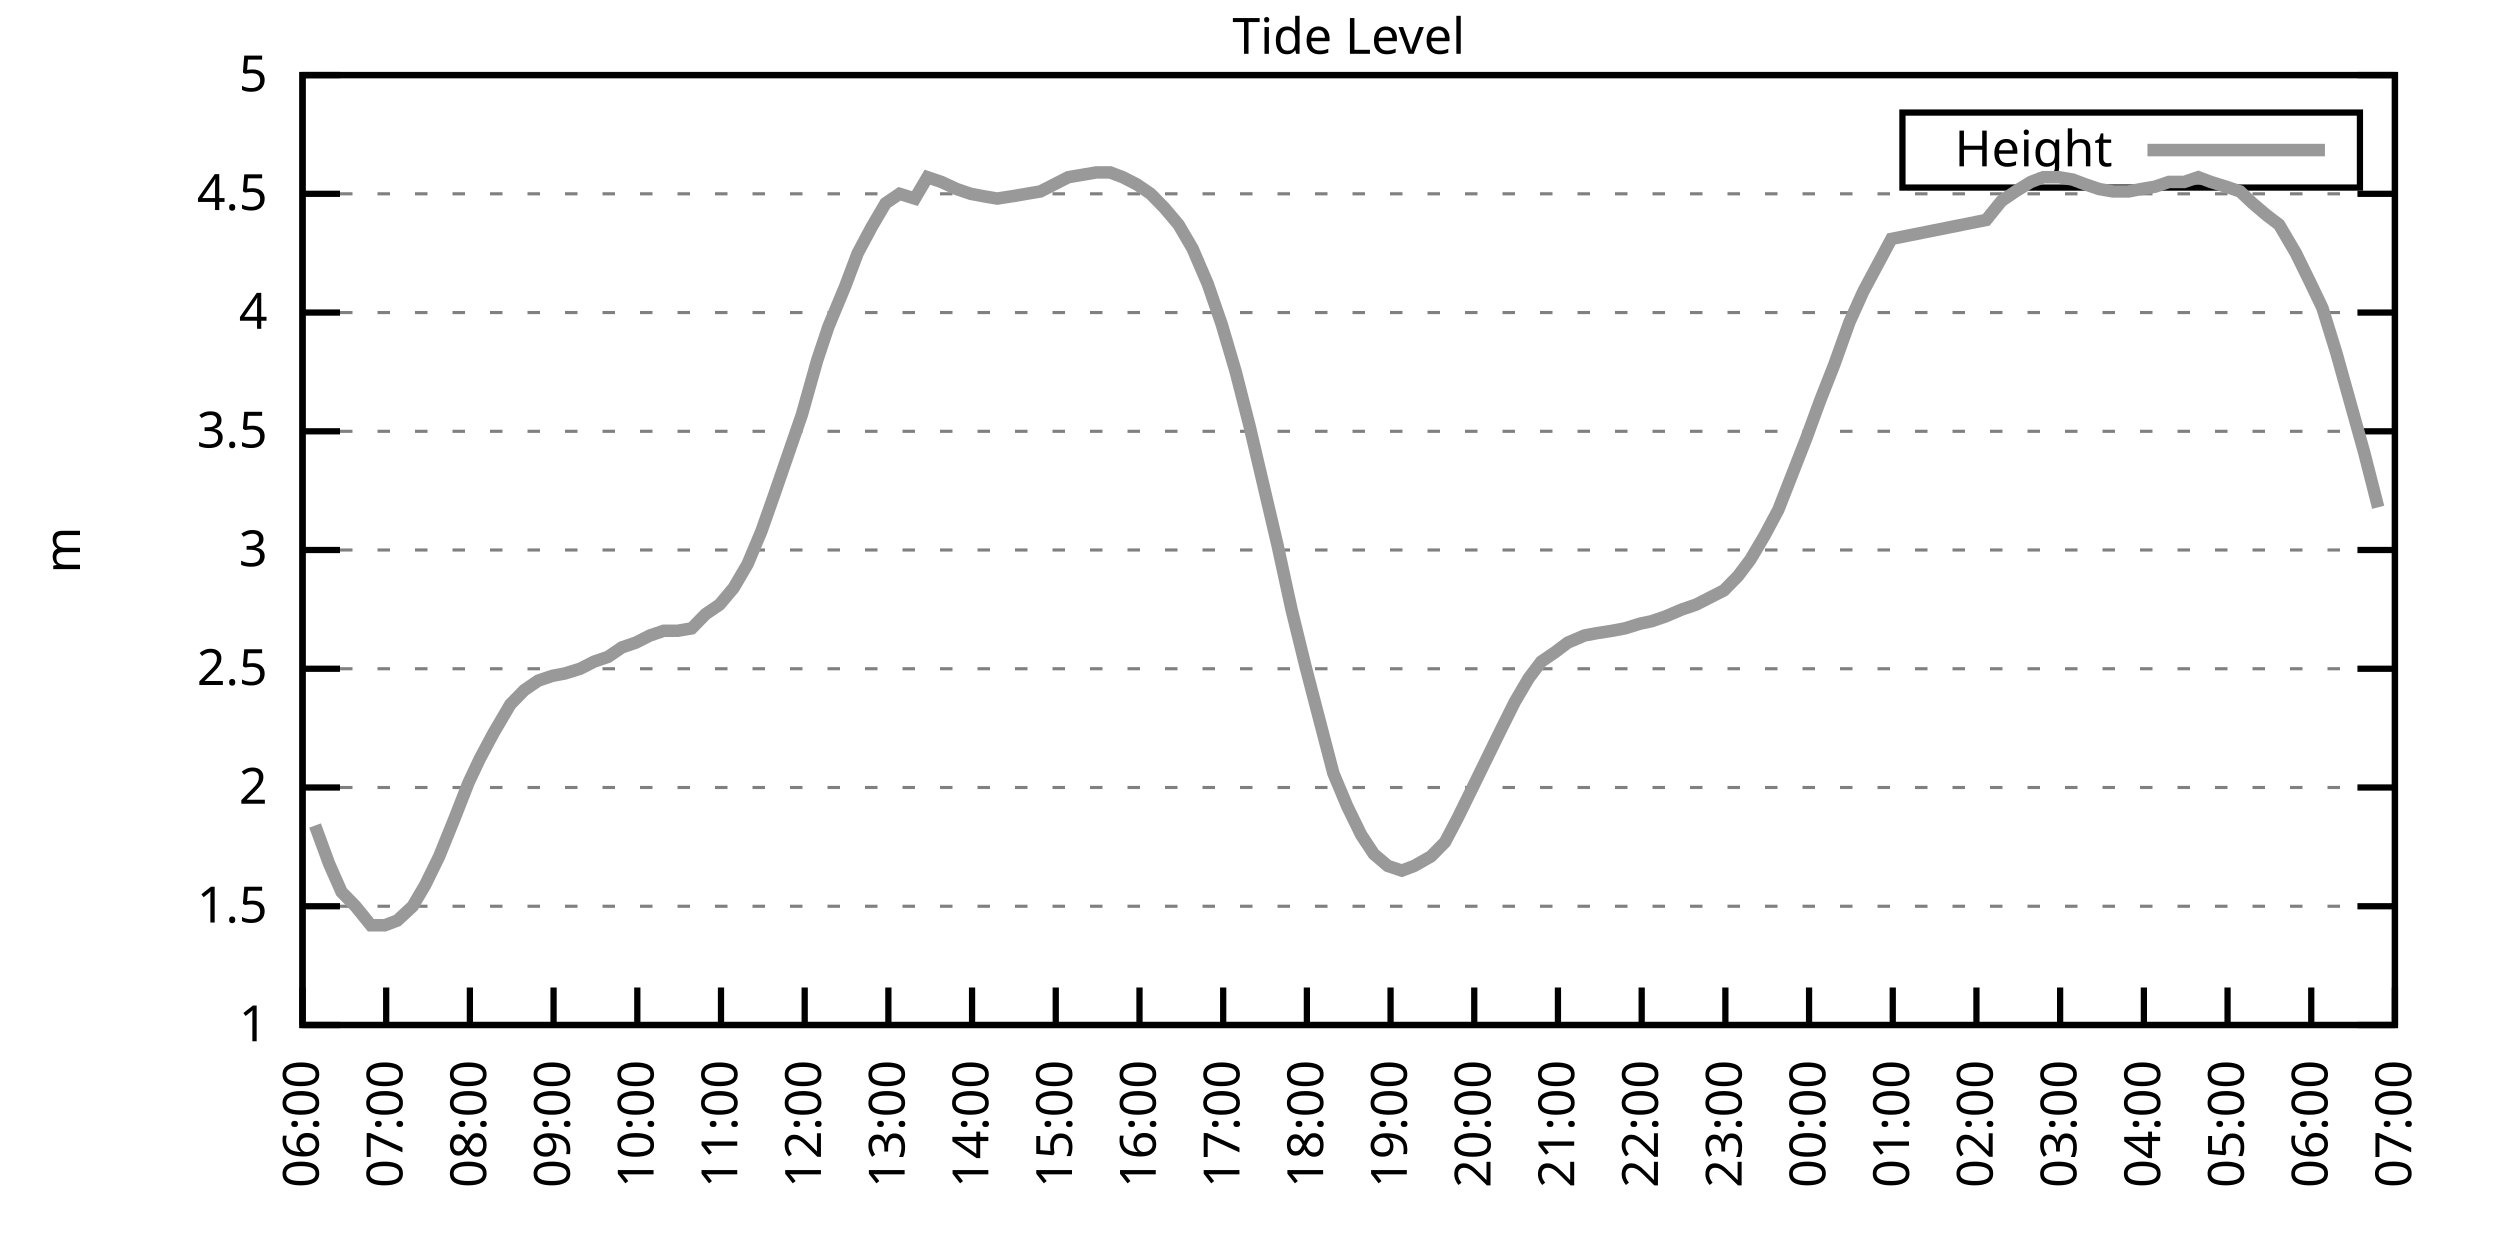
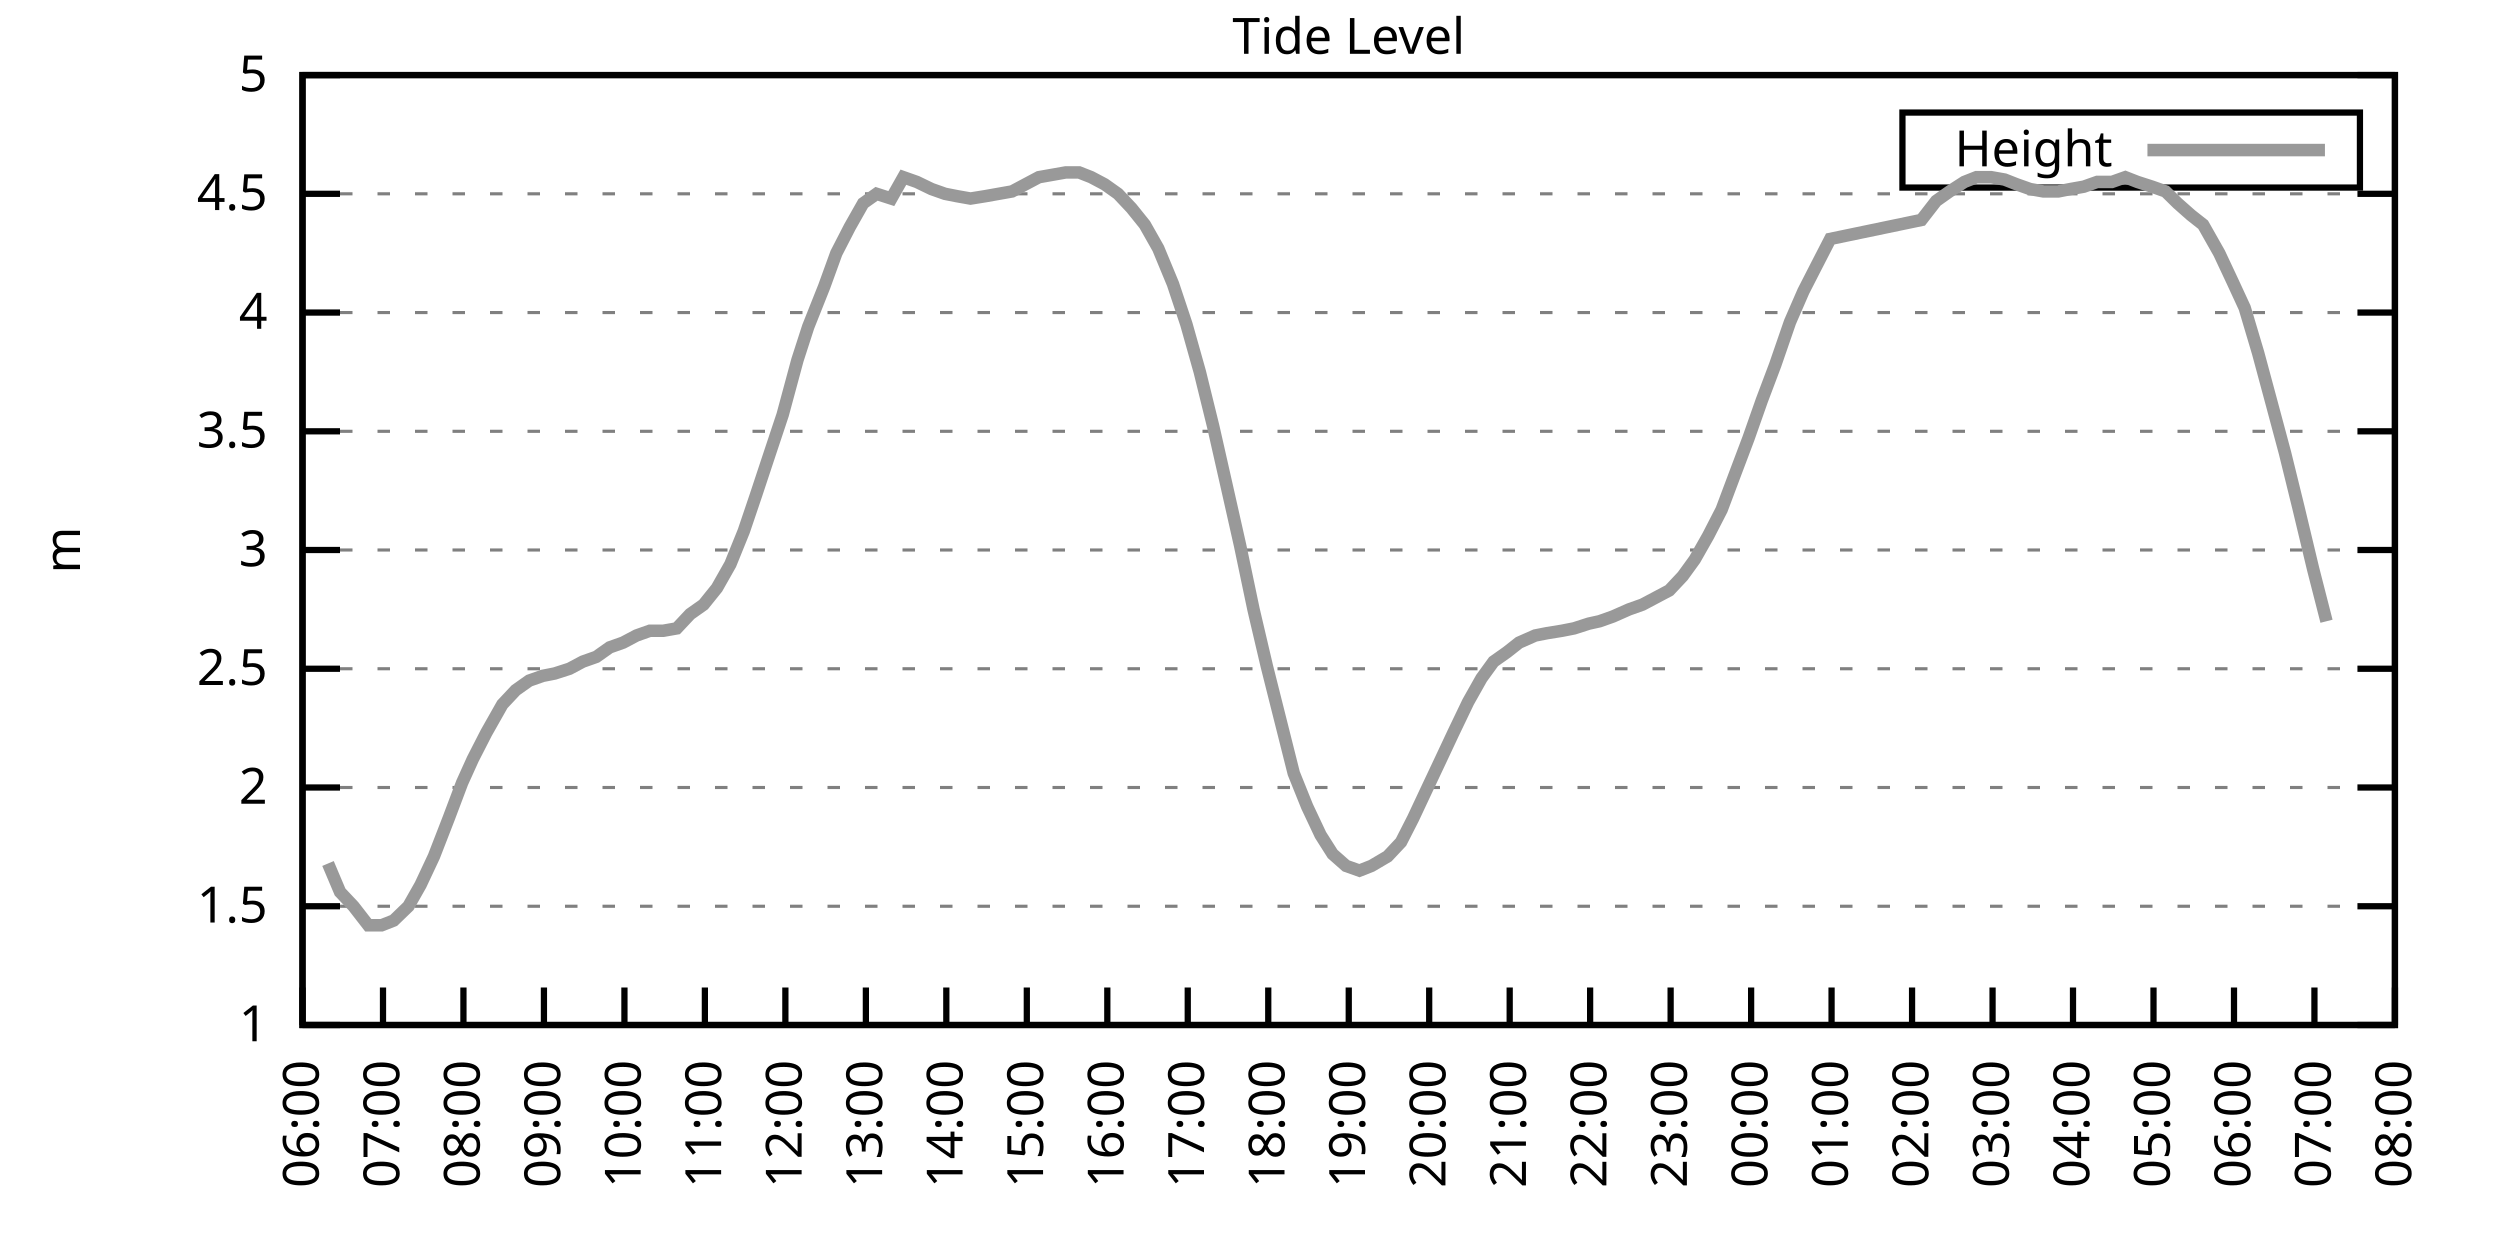
<svg xmlns="http://www.w3.org/2000/svg" xmlns:xlink="http://www.w3.org/1999/xlink" width="400" height="200" viewBox="0 0 400 200">
  <g id="gnuplot_canvas">
    <rect x="0" y="0" width="400" height="200" fill="none" />
    <defs>
      <circle id="gpDot" r="0.5" stroke-width="0.5" stroke="currentColor" />
      <path id="gpPt0" stroke-width="0.333" stroke="currentColor" d="M-1,0 h2 M0,-1 v2" />
      <path id="gpPt1" stroke-width="0.333" stroke="currentColor" d="M-1,-1 L1,1 M1,-1 L-1,1" />
      <path id="gpPt2" stroke-width="0.333" stroke="currentColor" d="M-1,0 L1,0 M0,-1 L0,1 M-1,-1 L1,1 M-1,1 L1,-1" />
      <rect id="gpPt3" stroke-width="0.333" stroke="currentColor" x="-1" y="-1" width="2" height="2" />
      <rect id="gpPt4" stroke-width="0.333" stroke="currentColor" fill="currentColor" x="-1" y="-1" width="2" height="2" />
      <circle id="gpPt5" stroke-width="0.333" stroke="currentColor" cx="0" cy="0" r="1" />
      <use xlink:href="#gpPt5" id="gpPt6" fill="currentColor" stroke="none" />
      <path id="gpPt7" stroke-width="0.333" stroke="currentColor" d="M0,-1.33 L-1.33,0.67 L1.33,0.67 z" />
      <use xlink:href="#gpPt7" id="gpPt8" fill="currentColor" stroke="none" />
      <use xlink:href="#gpPt7" id="gpPt9" stroke="currentColor" transform="rotate(180)" />
      <use xlink:href="#gpPt9" id="gpPt10" fill="currentColor" stroke="none" />
      <use xlink:href="#gpPt3" id="gpPt11" stroke="currentColor" transform="rotate(45)" />
      <use xlink:href="#gpPt11" id="gpPt12" fill="currentColor" stroke="none" />
      <path id="gpPt13" stroke-width="0.333" stroke="currentColor" d="M0,1.330 L1.265,0.411 L0.782,-1.067 L-0.782,-1.076 L-1.265,0.411 z" />
      <use xlink:href="#gpPt13" id="gpPt14" fill="currentColor" stroke="none" />
      <filter id="textbox" filterUnits="objectBoundingBox" x="0" y="0" height="1" width="1">
        <feFlood flood-color="white" flood-opacity="1" result="bgnd" />
        <feComposite in="SourceGraphic" in2="bgnd" operator="atop" />
      </filter>
      <filter id="greybox" filterUnits="objectBoundingBox" x="0" y="0" height="1" width="1">
        <feFlood flood-color="lightgrey" flood-opacity="1" result="grey" />
        <feComposite in="SourceGraphic" in2="grey" operator="atop" />
      </filter>
    </defs>
    <g fill="none" color="white" stroke="currentColor" stroke-width="1.00" stroke-linecap="butt" stroke-linejoin="miter">
</g>
    <g fill="none" color="black" stroke="currentColor" stroke-width="1.00" stroke-linecap="butt" stroke-linejoin="miter">
      <g stroke="none" shape-rendering="crispEdges">
        <polygon fill="rgb(255, 255, 255)" points="48.40,164.00 383.18,164.00 383.18,12.02 48.40,12.02 " />
      </g>
    </g>
    <g fill="none" color="black" stroke="currentColor" stroke-width="1.00" stroke-linecap="butt" stroke-linejoin="miter">
</g>
    <g fill="none" color="black" stroke="black" stroke-width="0.50" stroke-linecap="butt" stroke-linejoin="miter">
</g>
    <g fill="none" color="gray" stroke="currentColor" stroke-width="0.50" stroke-linecap="butt" stroke-linejoin="miter">
      <path stroke="gray" stroke-dasharray="2,4" class="gridline" d="M48.40,164.00 L383.19,164.00  " />
    </g>
    <g fill="none" color="gray" stroke="gray" stroke-width="1.00" stroke-linecap="butt" stroke-linejoin="miter">
</g>
    <g fill="none" color="black" stroke="currentColor" stroke-width="1.00" stroke-linecap="butt" stroke-linejoin="miter">
      <path stroke="black" d="M48.40,164.00 L54.40,164.00 M383.19,164.00 L377.19,164.00  " />
      <g transform="translate(42.80,166.60)" stroke="none" fill="black" font-family="Sans" font-size="8.00" text-anchor="end">
        <text>
          <tspan font-family="Sans"> 1</tspan>
        </text>
      </g>
    </g>
    <g fill="none" color="black" stroke="currentColor" stroke-width="1.00" stroke-linecap="butt" stroke-linejoin="miter">
</g>
    <g fill="none" color="black" stroke="black" stroke-width="0.50" stroke-linecap="butt" stroke-linejoin="miter">
</g>
    <g fill="none" color="gray" stroke="currentColor" stroke-width="0.50" stroke-linecap="butt" stroke-linejoin="miter">
      <path stroke="gray" stroke-dasharray="2,4" class="gridline" d="M48.40,145.00 L383.19,145.00  " />
    </g>
    <g fill="none" color="gray" stroke="gray" stroke-width="1.00" stroke-linecap="butt" stroke-linejoin="miter">
</g>
    <g fill="none" color="black" stroke="currentColor" stroke-width="1.00" stroke-linecap="butt" stroke-linejoin="miter">
      <path stroke="black" d="M48.40,145.00 L54.40,145.00 M383.19,145.00 L377.19,145.00  " />
      <g transform="translate(42.80,147.60)" stroke="none" fill="black" font-family="Sans" font-size="8.00" text-anchor="end">
        <text>
          <tspan font-family="Sans"> 1.5</tspan>
        </text>
      </g>
    </g>
    <g fill="none" color="black" stroke="currentColor" stroke-width="1.00" stroke-linecap="butt" stroke-linejoin="miter">
</g>
    <g fill="none" color="black" stroke="black" stroke-width="0.50" stroke-linecap="butt" stroke-linejoin="miter">
</g>
    <g fill="none" color="gray" stroke="currentColor" stroke-width="0.50" stroke-linecap="butt" stroke-linejoin="miter">
      <path stroke="gray" stroke-dasharray="2,4" class="gridline" d="M48.40,126.00 L383.19,126.00  " />
    </g>
    <g fill="none" color="gray" stroke="gray" stroke-width="1.00" stroke-linecap="butt" stroke-linejoin="miter">
</g>
    <g fill="none" color="black" stroke="currentColor" stroke-width="1.00" stroke-linecap="butt" stroke-linejoin="miter">
      <path stroke="black" d="M48.40,126.00 L54.40,126.00 M383.19,126.00 L377.19,126.00  " />
      <g transform="translate(42.80,128.60)" stroke="none" fill="black" font-family="Sans" font-size="8.00" text-anchor="end">
        <text>
          <tspan font-family="Sans"> 2</tspan>
        </text>
      </g>
    </g>
    <g fill="none" color="black" stroke="currentColor" stroke-width="1.00" stroke-linecap="butt" stroke-linejoin="miter">
</g>
    <g fill="none" color="black" stroke="black" stroke-width="0.50" stroke-linecap="butt" stroke-linejoin="miter">
</g>
    <g fill="none" color="gray" stroke="currentColor" stroke-width="0.50" stroke-linecap="butt" stroke-linejoin="miter">
      <path stroke="gray" stroke-dasharray="2,4" class="gridline" d="M48.40,107.00 L383.19,107.00  " />
    </g>
    <g fill="none" color="gray" stroke="gray" stroke-width="1.00" stroke-linecap="butt" stroke-linejoin="miter">
</g>
    <g fill="none" color="black" stroke="currentColor" stroke-width="1.00" stroke-linecap="butt" stroke-linejoin="miter">
      <path stroke="black" d="M48.40,107.00 L54.40,107.00 M383.19,107.00 L377.19,107.00  " />
      <g transform="translate(42.80,109.60)" stroke="none" fill="black" font-family="Sans" font-size="8.00" text-anchor="end">
        <text>
          <tspan font-family="Sans"> 2.5</tspan>
        </text>
      </g>
    </g>
    <g fill="none" color="black" stroke="currentColor" stroke-width="1.00" stroke-linecap="butt" stroke-linejoin="miter">
</g>
    <g fill="none" color="black" stroke="black" stroke-width="0.50" stroke-linecap="butt" stroke-linejoin="miter">
</g>
    <g fill="none" color="gray" stroke="currentColor" stroke-width="0.50" stroke-linecap="butt" stroke-linejoin="miter">
      <path stroke="gray" stroke-dasharray="2,4" class="gridline" d="M48.40,88.00 L383.19,88.00  " />
    </g>
    <g fill="none" color="gray" stroke="gray" stroke-width="1.00" stroke-linecap="butt" stroke-linejoin="miter">
</g>
    <g fill="none" color="black" stroke="currentColor" stroke-width="1.00" stroke-linecap="butt" stroke-linejoin="miter">
      <path stroke="black" d="M48.40,88.00 L54.40,88.00 M383.19,88.00 L377.19,88.00  " />
      <g transform="translate(42.80,90.60)" stroke="none" fill="black" font-family="Sans" font-size="8.00" text-anchor="end">
        <text>
          <tspan font-family="Sans"> 3</tspan>
        </text>
      </g>
    </g>
    <g fill="none" color="black" stroke="currentColor" stroke-width="1.00" stroke-linecap="butt" stroke-linejoin="miter">
</g>
    <g fill="none" color="black" stroke="black" stroke-width="0.50" stroke-linecap="butt" stroke-linejoin="miter">
</g>
    <g fill="none" color="gray" stroke="currentColor" stroke-width="0.50" stroke-linecap="butt" stroke-linejoin="miter">
      <path stroke="gray" stroke-dasharray="2,4" class="gridline" d="M48.40,69.01 L383.19,69.01  " />
    </g>
    <g fill="none" color="gray" stroke="gray" stroke-width="1.00" stroke-linecap="butt" stroke-linejoin="miter">
</g>
    <g fill="none" color="black" stroke="currentColor" stroke-width="1.00" stroke-linecap="butt" stroke-linejoin="miter">
      <path stroke="black" d="M48.40,69.01 L54.40,69.01 M383.19,69.01 L377.19,69.01  " />
      <g transform="translate(42.80,71.61)" stroke="none" fill="black" font-family="Sans" font-size="8.00" text-anchor="end">
        <text>
          <tspan font-family="Sans"> 3.5</tspan>
        </text>
      </g>
    </g>
    <g fill="none" color="black" stroke="currentColor" stroke-width="1.00" stroke-linecap="butt" stroke-linejoin="miter">
</g>
    <g fill="none" color="black" stroke="black" stroke-width="0.50" stroke-linecap="butt" stroke-linejoin="miter">
</g>
    <g fill="none" color="gray" stroke="currentColor" stroke-width="0.50" stroke-linecap="butt" stroke-linejoin="miter">
      <path stroke="gray" stroke-dasharray="2,4" class="gridline" d="M48.40,50.01 L383.19,50.01  " />
    </g>
    <g fill="none" color="gray" stroke="gray" stroke-width="1.00" stroke-linecap="butt" stroke-linejoin="miter">
</g>
    <g fill="none" color="black" stroke="currentColor" stroke-width="1.00" stroke-linecap="butt" stroke-linejoin="miter">
      <path stroke="black" d="M48.40,50.01 L54.40,50.01 M383.19,50.01 L377.19,50.01  " />
      <g transform="translate(42.80,52.61)" stroke="none" fill="black" font-family="Sans" font-size="8.00" text-anchor="end">
        <text>
          <tspan font-family="Sans"> 4</tspan>
        </text>
      </g>
    </g>
    <g fill="none" color="black" stroke="currentColor" stroke-width="1.00" stroke-linecap="butt" stroke-linejoin="miter">
</g>
    <g fill="none" color="black" stroke="black" stroke-width="0.50" stroke-linecap="butt" stroke-linejoin="miter">
</g>
    <g fill="none" color="gray" stroke="currentColor" stroke-width="0.50" stroke-linecap="butt" stroke-linejoin="miter">
      <path stroke="gray" stroke-dasharray="2,4" class="gridline" d="M48.40,31.01 L383.19,31.01  " />
    </g>
    <g fill="none" color="gray" stroke="gray" stroke-width="1.00" stroke-linecap="butt" stroke-linejoin="miter">
</g>
    <g fill="none" color="black" stroke="currentColor" stroke-width="1.00" stroke-linecap="butt" stroke-linejoin="miter">
      <path stroke="black" d="M48.40,31.01 L54.40,31.01 M383.19,31.01 L377.19,31.01  " />
      <g transform="translate(42.80,33.61)" stroke="none" fill="black" font-family="Sans" font-size="8.00" text-anchor="end">
        <text>
          <tspan font-family="Sans"> 4.5</tspan>
        </text>
      </g>
    </g>
    <g fill="none" color="black" stroke="currentColor" stroke-width="1.00" stroke-linecap="butt" stroke-linejoin="miter">
</g>
    <g fill="none" color="black" stroke="black" stroke-width="0.50" stroke-linecap="butt" stroke-linejoin="miter">
</g>
    <g fill="none" color="gray" stroke="currentColor" stroke-width="0.50" stroke-linecap="butt" stroke-linejoin="miter">
      <path stroke="gray" stroke-dasharray="2,4" class="gridline" d="M48.40,12.01 L383.19,12.01  " />
    </g>
    <g fill="none" color="gray" stroke="gray" stroke-width="1.00" stroke-linecap="butt" stroke-linejoin="miter">
</g>
    <g fill="none" color="black" stroke="currentColor" stroke-width="1.00" stroke-linecap="butt" stroke-linejoin="miter">
      <path stroke="black" d="M48.40,12.01 L54.40,12.01 M383.19,12.01 L377.19,12.01  " />
      <g transform="translate(42.80,14.61)" stroke="none" fill="black" font-family="Sans" font-size="8.00" text-anchor="end">
        <text>
          <tspan font-family="Sans"> 5</tspan>
        </text>
      </g>
    </g>
    <g fill="none" color="black" stroke="currentColor" stroke-width="1.00" stroke-linecap="butt" stroke-linejoin="miter">
      <path stroke="black" d="M48.40,164.00 L48.40,158.00  " />
      <g transform="translate(51.00,169.60) rotate(270.00)" stroke="none" fill="black" font-family="Sans" font-size="8.00" text-anchor="end">
        <text>
          <tspan font-family="Sans">06:00</tspan>
        </text>
      </g>
    </g>
    <g fill="none" color="black" stroke="currentColor" stroke-width="1.00" stroke-linecap="butt" stroke-linejoin="miter">
-       <path stroke="black" d="M61.79,164.00 L61.79,158.00  " />
-       <g transform="translate(64.39,169.60) rotate(270.00)" stroke="none" fill="black" font-family="Sans" font-size="8.00" text-anchor="end">
+       <path stroke="black" d="M61.28,164.00 L61.28,158.00  " />
+       <g transform="translate(63.88,169.60) rotate(270.00)" stroke="none" fill="black" font-family="Sans" font-size="8.00" text-anchor="end">
        <text>
          <tspan font-family="Sans">07:00</tspan>
        </text>
      </g>
    </g>
    <g fill="none" color="black" stroke="currentColor" stroke-width="1.00" stroke-linecap="butt" stroke-linejoin="miter">
-       <path stroke="black" d="M75.18,164.00 L75.18,158.00  " />
-       <g transform="translate(77.78,169.60) rotate(270.00)" stroke="none" fill="black" font-family="Sans" font-size="8.00" text-anchor="end">
+       <path stroke="black" d="M74.15,164.00 L74.15,158.00  " />
+       <g transform="translate(76.75,169.60) rotate(270.00)" stroke="none" fill="black" font-family="Sans" font-size="8.00" text-anchor="end">
        <text>
          <tspan font-family="Sans">08:00</tspan>
        </text>
      </g>
    </g>
    <g fill="none" color="black" stroke="currentColor" stroke-width="1.00" stroke-linecap="butt" stroke-linejoin="miter">
-       <path stroke="black" d="M88.57,164.00 L88.57,158.00  " />
-       <g transform="translate(91.17,169.60) rotate(270.00)" stroke="none" fill="black" font-family="Sans" font-size="8.00" text-anchor="end">
+       <path stroke="black" d="M87.03,164.00 L87.03,158.00  " />
+       <g transform="translate(89.63,169.60) rotate(270.00)" stroke="none" fill="black" font-family="Sans" font-size="8.00" text-anchor="end">
        <text>
          <tspan font-family="Sans">09:00</tspan>
        </text>
      </g>
    </g>
    <g fill="none" color="black" stroke="currentColor" stroke-width="1.00" stroke-linecap="butt" stroke-linejoin="miter">
-       <path stroke="black" d="M101.97,164.00 L101.97,158.00  " />
-       <g transform="translate(104.57,169.60) rotate(270.00)" stroke="none" fill="black" font-family="Sans" font-size="8.00" text-anchor="end">
+       <path stroke="black" d="M99.91,164.00 L99.91,158.00  " />
+       <g transform="translate(102.51,169.60) rotate(270.00)" stroke="none" fill="black" font-family="Sans" font-size="8.00" text-anchor="end">
        <text>
          <tspan font-family="Sans">10:00</tspan>
        </text>
      </g>
    </g>
    <g fill="none" color="black" stroke="currentColor" stroke-width="1.00" stroke-linecap="butt" stroke-linejoin="miter">
-       <path stroke="black" d="M115.36,164.00 L115.36,158.00  " />
-       <g transform="translate(117.96,169.60) rotate(270.00)" stroke="none" fill="black" font-family="Sans" font-size="8.00" text-anchor="end">
+       <path stroke="black" d="M112.78,164.00 L112.78,158.00  " />
+       <g transform="translate(115.38,169.60) rotate(270.00)" stroke="none" fill="black" font-family="Sans" font-size="8.00" text-anchor="end">
        <text>
          <tspan font-family="Sans">11:00</tspan>
        </text>
      </g>
    </g>
    <g fill="none" color="black" stroke="currentColor" stroke-width="1.00" stroke-linecap="butt" stroke-linejoin="miter">
-       <path stroke="black" d="M128.75,164.00 L128.75,158.00  " />
-       <g transform="translate(131.35,169.60) rotate(270.00)" stroke="none" fill="black" font-family="Sans" font-size="8.00" text-anchor="end">
+       <path stroke="black" d="M125.66,164.00 L125.66,158.00  " />
+       <g transform="translate(128.26,169.60) rotate(270.00)" stroke="none" fill="black" font-family="Sans" font-size="8.00" text-anchor="end">
        <text>
          <tspan font-family="Sans">12:00</tspan>
        </text>
      </g>
    </g>
    <g fill="none" color="black" stroke="currentColor" stroke-width="1.00" stroke-linecap="butt" stroke-linejoin="miter">
-       <path stroke="black" d="M142.14,164.00 L142.14,158.00  " />
-       <g transform="translate(144.74,169.60) rotate(270.00)" stroke="none" fill="black" font-family="Sans" font-size="8.00" text-anchor="end">
+       <path stroke="black" d="M138.54,164.00 L138.54,158.00  " />
+       <g transform="translate(141.14,169.60) rotate(270.00)" stroke="none" fill="black" font-family="Sans" font-size="8.00" text-anchor="end">
        <text>
          <tspan font-family="Sans">13:00</tspan>
        </text>
      </g>
    </g>
    <g fill="none" color="black" stroke="currentColor" stroke-width="1.00" stroke-linecap="butt" stroke-linejoin="miter">
-       <path stroke="black" d="M155.53,164.00 L155.53,158.00  " />
-       <g transform="translate(158.13,169.60) rotate(270.00)" stroke="none" fill="black" font-family="Sans" font-size="8.00" text-anchor="end">
+       <path stroke="black" d="M151.41,164.00 L151.41,158.00  " />
+       <g transform="translate(154.01,169.60) rotate(270.00)" stroke="none" fill="black" font-family="Sans" font-size="8.00" text-anchor="end">
        <text>
          <tspan font-family="Sans">14:00</tspan>
        </text>
      </g>
    </g>
    <g fill="none" color="black" stroke="currentColor" stroke-width="1.00" stroke-linecap="butt" stroke-linejoin="miter">
-       <path stroke="black" d="M168.92,164.00 L168.92,158.00  " />
-       <g transform="translate(171.52,169.60) rotate(270.00)" stroke="none" fill="black" font-family="Sans" font-size="8.00" text-anchor="end">
+       <path stroke="black" d="M164.29,164.00 L164.29,158.00  " />
+       <g transform="translate(166.89,169.60) rotate(270.00)" stroke="none" fill="black" font-family="Sans" font-size="8.00" text-anchor="end">
        <text>
          <tspan font-family="Sans">15:00</tspan>
        </text>
      </g>
    </g>
    <g fill="none" color="black" stroke="currentColor" stroke-width="1.00" stroke-linecap="butt" stroke-linejoin="miter">
-       <path stroke="black" d="M182.32,164.00 L182.32,158.00  " />
-       <g transform="translate(184.92,169.60) rotate(270.00)" stroke="none" fill="black" font-family="Sans" font-size="8.00" text-anchor="end">
+       <path stroke="black" d="M177.17,164.00 L177.17,158.00  " />
+       <g transform="translate(179.77,169.60) rotate(270.00)" stroke="none" fill="black" font-family="Sans" font-size="8.00" text-anchor="end">
        <text>
          <tspan font-family="Sans">16:00</tspan>
        </text>
      </g>
    </g>
    <g fill="none" color="black" stroke="currentColor" stroke-width="1.00" stroke-linecap="butt" stroke-linejoin="miter">
-       <path stroke="black" d="M195.71,164.00 L195.71,158.00  " />
-       <g transform="translate(198.31,169.60) rotate(270.00)" stroke="none" fill="black" font-family="Sans" font-size="8.00" text-anchor="end">
+       <path stroke="black" d="M190.04,164.00 L190.04,158.00  " />
+       <g transform="translate(192.64,169.60) rotate(270.00)" stroke="none" fill="black" font-family="Sans" font-size="8.00" text-anchor="end">
        <text>
          <tspan font-family="Sans">17:00</tspan>
        </text>
      </g>
    </g>
    <g fill="none" color="black" stroke="currentColor" stroke-width="1.00" stroke-linecap="butt" stroke-linejoin="miter">
-       <path stroke="black" d="M209.10,164.00 L209.10,158.00  " />
-       <g transform="translate(211.70,169.60) rotate(270.00)" stroke="none" fill="black" font-family="Sans" font-size="8.00" text-anchor="end">
+       <path stroke="black" d="M202.92,164.00 L202.92,158.00  " />
+       <g transform="translate(205.52,169.60) rotate(270.00)" stroke="none" fill="black" font-family="Sans" font-size="8.00" text-anchor="end">
        <text>
          <tspan font-family="Sans">18:00</tspan>
        </text>
      </g>
    </g>
    <g fill="none" color="black" stroke="currentColor" stroke-width="1.00" stroke-linecap="butt" stroke-linejoin="miter">
-       <path stroke="black" d="M222.49,164.00 L222.49,158.00  " />
-       <g transform="translate(225.09,169.60) rotate(270.00)" stroke="none" fill="black" font-family="Sans" font-size="8.00" text-anchor="end">
+       <path stroke="black" d="M215.80,164.00 L215.80,158.00  " />
+       <g transform="translate(218.40,169.60) rotate(270.00)" stroke="none" fill="black" font-family="Sans" font-size="8.00" text-anchor="end">
        <text>
          <tspan font-family="Sans">19:00</tspan>
        </text>
      </g>
    </g>
    <g fill="none" color="black" stroke="currentColor" stroke-width="1.00" stroke-linecap="butt" stroke-linejoin="miter">
-       <path stroke="black" d="M235.88,164.00 L235.88,158.00  " />
-       <g transform="translate(238.48,169.60) rotate(270.00)" stroke="none" fill="black" font-family="Sans" font-size="8.00" text-anchor="end">
+       <path stroke="black" d="M228.67,164.00 L228.67,158.00  " />
+       <g transform="translate(231.27,169.60) rotate(270.00)" stroke="none" fill="black" font-family="Sans" font-size="8.00" text-anchor="end">
        <text>
          <tspan font-family="Sans">20:00</tspan>
        </text>
      </g>
    </g>
    <g fill="none" color="black" stroke="currentColor" stroke-width="1.00" stroke-linecap="butt" stroke-linejoin="miter">
-       <path stroke="black" d="M249.27,164.00 L249.27,158.00  " />
-       <g transform="translate(251.87,169.60) rotate(270.00)" stroke="none" fill="black" font-family="Sans" font-size="8.00" text-anchor="end">
+       <path stroke="black" d="M241.55,164.00 L241.55,158.00  " />
+       <g transform="translate(244.15,169.60) rotate(270.00)" stroke="none" fill="black" font-family="Sans" font-size="8.00" text-anchor="end">
        <text>
          <tspan font-family="Sans">21:00</tspan>
        </text>
      </g>
    </g>
    <g fill="none" color="black" stroke="currentColor" stroke-width="1.00" stroke-linecap="butt" stroke-linejoin="miter">
-       <path stroke="black" d="M262.67,164.00 L262.67,158.00  " />
-       <g transform="translate(265.27,169.60) rotate(270.00)" stroke="none" fill="black" font-family="Sans" font-size="8.00" text-anchor="end">
+       <path stroke="black" d="M254.42,164.00 L254.42,158.00  " />
+       <g transform="translate(257.02,169.60) rotate(270.00)" stroke="none" fill="black" font-family="Sans" font-size="8.00" text-anchor="end">
        <text>
          <tspan font-family="Sans">22:00</tspan>
        </text>
      </g>
    </g>
    <g fill="none" color="black" stroke="currentColor" stroke-width="1.00" stroke-linecap="butt" stroke-linejoin="miter">
-       <path stroke="black" d="M276.06,164.00 L276.06,158.00  " />
-       <g transform="translate(278.66,169.60) rotate(270.00)" stroke="none" fill="black" font-family="Sans" font-size="8.00" text-anchor="end">
+       <path stroke="black" d="M267.30,164.00 L267.30,158.00  " />
+       <g transform="translate(269.90,169.60) rotate(270.00)" stroke="none" fill="black" font-family="Sans" font-size="8.00" text-anchor="end">
        <text>
          <tspan font-family="Sans">23:00</tspan>
        </text>
      </g>
    </g>
    <g fill="none" color="black" stroke="currentColor" stroke-width="1.00" stroke-linecap="butt" stroke-linejoin="miter">
-       <path stroke="black" d="M289.45,164.00 L289.45,158.00  " />
-       <g transform="translate(292.05,169.60) rotate(270.00)" stroke="none" fill="black" font-family="Sans" font-size="8.00" text-anchor="end">
+       <path stroke="black" d="M280.18,164.00 L280.18,158.00  " />
+       <g transform="translate(282.78,169.60) rotate(270.00)" stroke="none" fill="black" font-family="Sans" font-size="8.00" text-anchor="end">
        <text>
          <tspan font-family="Sans">00:00</tspan>
        </text>
      </g>
    </g>
    <g fill="none" color="black" stroke="currentColor" stroke-width="1.00" stroke-linecap="butt" stroke-linejoin="miter">
-       <path stroke="black" d="M302.84,164.00 L302.84,158.00  " />
-       <g transform="translate(305.44,169.60) rotate(270.00)" stroke="none" fill="black" font-family="Sans" font-size="8.00" text-anchor="end">
+       <path stroke="black" d="M293.05,164.00 L293.05,158.00  " />
+       <g transform="translate(295.65,169.60) rotate(270.00)" stroke="none" fill="black" font-family="Sans" font-size="8.00" text-anchor="end">
        <text>
          <tspan font-family="Sans">01:00</tspan>
        </text>
      </g>
    </g>
    <g fill="none" color="black" stroke="currentColor" stroke-width="1.00" stroke-linecap="butt" stroke-linejoin="miter">
-       <path stroke="black" d="M316.23,164.00 L316.23,158.00  " />
-       <g transform="translate(318.83,169.60) rotate(270.00)" stroke="none" fill="black" font-family="Sans" font-size="8.00" text-anchor="end">
+       <path stroke="black" d="M305.93,164.00 L305.93,158.00  " />
+       <g transform="translate(308.53,169.60) rotate(270.00)" stroke="none" fill="black" font-family="Sans" font-size="8.00" text-anchor="end">
        <text>
          <tspan font-family="Sans">02:00</tspan>
        </text>
      </g>
    </g>
    <g fill="none" color="black" stroke="currentColor" stroke-width="1.00" stroke-linecap="butt" stroke-linejoin="miter">
-       <path stroke="black" d="M329.62,164.00 L329.62,158.00  " />
-       <g transform="translate(332.22,169.60) rotate(270.00)" stroke="none" fill="black" font-family="Sans" font-size="8.00" text-anchor="end">
+       <path stroke="black" d="M318.81,164.00 L318.81,158.00  " />
+       <g transform="translate(321.41,169.60) rotate(270.00)" stroke="none" fill="black" font-family="Sans" font-size="8.00" text-anchor="end">
        <text>
          <tspan font-family="Sans">03:00</tspan>
        </text>
      </g>
    </g>
    <g fill="none" color="black" stroke="currentColor" stroke-width="1.00" stroke-linecap="butt" stroke-linejoin="miter">
-       <path stroke="black" d="M343.02,164.00 L343.02,158.00  " />
-       <g transform="translate(345.62,169.60) rotate(270.00)" stroke="none" fill="black" font-family="Sans" font-size="8.00" text-anchor="end">
+       <path stroke="black" d="M331.68,164.00 L331.68,158.00  " />
+       <g transform="translate(334.28,169.60) rotate(270.00)" stroke="none" fill="black" font-family="Sans" font-size="8.00" text-anchor="end">
        <text>
          <tspan font-family="Sans">04:00</tspan>
        </text>
      </g>
    </g>
    <g fill="none" color="black" stroke="currentColor" stroke-width="1.00" stroke-linecap="butt" stroke-linejoin="miter">
-       <path stroke="black" d="M356.41,164.00 L356.41,158.00  " />
-       <g transform="translate(359.01,169.60) rotate(270.00)" stroke="none" fill="black" font-family="Sans" font-size="8.00" text-anchor="end">
+       <path stroke="black" d="M344.56,164.00 L344.56,158.00  " />
+       <g transform="translate(347.16,169.60) rotate(270.00)" stroke="none" fill="black" font-family="Sans" font-size="8.00" text-anchor="end">
        <text>
          <tspan font-family="Sans">05:00</tspan>
        </text>
      </g>
    </g>
    <g fill="none" color="black" stroke="currentColor" stroke-width="1.00" stroke-linecap="butt" stroke-linejoin="miter">
-       <path stroke="black" d="M369.80,164.00 L369.80,158.00  " />
-       <g transform="translate(372.40,169.60) rotate(270.00)" stroke="none" fill="black" font-family="Sans" font-size="8.00" text-anchor="end">
+       <path stroke="black" d="M357.44,164.00 L357.44,158.00  " />
+       <g transform="translate(360.04,169.60) rotate(270.00)" stroke="none" fill="black" font-family="Sans" font-size="8.00" text-anchor="end">
        <text>
          <tspan font-family="Sans">06:00</tspan>
+         </text>
+       </g>
+     </g>
+     <g fill="none" color="black" stroke="currentColor" stroke-width="1.00" stroke-linecap="butt" stroke-linejoin="miter">
+       <path stroke="black" d="M370.31,164.00 L370.31,158.00  " />
+       <g transform="translate(372.91,169.60) rotate(270.00)" stroke="none" fill="black" font-family="Sans" font-size="8.00" text-anchor="end">
+         <text>
+           <tspan font-family="Sans">07:00</tspan>
        </text>
      </g>
    </g>
    <g fill="none" color="black" stroke="currentColor" stroke-width="1.00" stroke-linecap="butt" stroke-linejoin="miter">
      <path stroke="black" d="M383.19,164.00 L383.19,158.00  " />
      <g transform="translate(385.79,169.60) rotate(270.00)" stroke="none" fill="black" font-family="Sans" font-size="8.00" text-anchor="end">
        <text>
-           <tspan font-family="Sans">07:00</tspan>
+           <tspan font-family="Sans">08:00</tspan>
        </text>
      </g>
    </g>
    <g fill="none" color="black" stroke="currentColor" stroke-width="1.00" stroke-linecap="butt" stroke-linejoin="miter">
</g>
    <g fill="none" color="black" stroke="currentColor" stroke-width="1.00" stroke-linecap="butt" stroke-linejoin="miter">
      <path stroke="black" d="M48.40,12.01 L48.40,164.00 L383.19,164.00 L383.19,12.01 L48.40,12.01 Z  " />
    </g>
    <g fill="none" color="black" stroke="currentColor" stroke-width="1.00" stroke-linecap="butt" stroke-linejoin="miter">
</g>
    <g fill="none" color="black" stroke="currentColor" stroke-width="1.00" stroke-linecap="butt" stroke-linejoin="miter">
      <path stroke="black" d="M304.39,30.01 L304.39,18.01 L377.59,18.01 L377.59,30.01 L304.39,30.01 Z  " />
    </g>
    <g id="Tide_level_plot_1">
      <g fill="none" color="white" stroke="black" stroke-width="2.00" stroke-linecap="butt" stroke-linejoin="miter">
</g>
      <g fill="none" color="black" stroke="currentColor" stroke-width="2.00" stroke-linecap="butt" stroke-linejoin="miter">
        <g transform="translate(337.99,26.61)" stroke="none" fill="black" font-family="Sans" font-size="8.00" text-anchor="end">
          <text>
            <tspan font-family="Sans">Height</tspan>
          </text>
        </g>
      </g>
      <g fill="none" color="black" stroke="currentColor" stroke-width="2.00" stroke-linecap="butt" stroke-linejoin="miter">
-         <path stroke="rgb(153, 153, 153)" d="M343.59,24.01 L371.99,24.01 M50.41,132.08 L52.64,138.16 L54.65,142.72 L56.88,145.00 L59.34,148.04 L61.57,148.04   L63.58,147.28 L66.03,145.00 L68.04,141.58 L70.27,137.02 L72.73,130.94 L74.96,125.24 L76.75,121.44 L78.98,117.26   L81.66,112.70 L83.89,110.42 L86.12,108.90 L88.35,108.14 L90.36,107.76 L92.82,107.00 L95.05,105.86 L97.28,105.10   L99.51,103.58 L101.74,102.82 L103.98,101.68 L106.21,100.92 L108.44,100.92 L110.67,100.54 L112.90,98.26 L115.13,96.74   L117.37,94.08 L119.60,90.28 L121.83,84.97 L123.84,79.27 L126.07,72.81 L128.30,66.35 L130.76,57.61 L132.54,52.29   L135.22,45.83 L137.23,40.51 L139.46,36.33 L141.69,32.53 L143.93,31.01 L146.38,31.77 L148.39,28.35 L150.62,29.11   L153.08,30.25 L155.31,31.01 L157.32,31.39 L159.55,31.77 L162.01,31.39 L164.24,31.01 L166.47,30.63 L168.70,29.49   L170.93,28.35 L173.17,27.97 L175.40,27.59 L177.63,27.59 L179.64,28.35 L181.87,29.49 L184.10,31.01 L186.33,33.29   L188.57,35.95 L190.80,39.75 L193.25,45.45 L195.48,51.91 L197.72,59.51 L199.95,68.25 L202.18,77.75 L204.41,87.25   L206.64,97.50 L208.88,106.62 L210.66,113.46 L213.34,123.72 L215.57,129.04 L217.80,133.60 L219.81,136.64 L222.04,138.54   L224.28,139.30 L226.29,138.54 L228.96,137.02 L231.20,134.74 L233.20,130.94 L235.44,126.38 L237.67,121.82 L239.90,117.26   L242.36,112.32 L244.59,108.52 L246.60,105.86 L248.83,104.34 L250.84,102.82 L253.51,101.68 L255.52,101.30 L257.98,100.92   L259.99,100.54 L262.44,99.78 L264.23,99.40 L266.46,98.64 L269.14,97.50 L271.37,96.74 L273.60,95.60 L275.83,94.46   L278.07,92.18 L280.07,89.52 L282.31,85.73 L284.54,81.55 L286.77,75.85 L289.00,70.15 L291.23,64.07 L293.47,58.37   L295.92,51.53 L298.15,46.59 L300.39,42.41 L302.62,38.23 L317.79,35.19 L320.25,32.15 L322.48,30.63 L324.94,29.11   L326.95,28.35 L329.40,28.35 L331.63,28.73 L333.64,29.49 L335.87,30.25 L338.10,30.63 L340.56,30.63 L342.57,30.25   L344.80,29.87 L347.03,29.11 L349.49,29.11 L351.72,28.35 L353.73,29.11 L356.18,29.87 L358.42,30.63 L360.42,32.53   L362.66,34.43 L364.66,35.95 L367.34,40.51 L369.58,45.07 L371.58,49.25 L373.82,56.47 L376.05,64.45 L378.28,72.43   L380.51,81.17  " />
+         <path stroke="rgb(153, 153, 153)" d="M343.59,24.01 L371.99,24.01 M52.48,138.16 L54.41,142.72 L56.56,145.00 L58.92,148.04 L61.06,148.04 L62.99,147.28   L65.35,145.00 L67.29,141.58 L69.43,137.02 L71.79,130.94 L73.94,125.24 L75.66,121.44 L77.80,117.26 L80.38,112.70   L82.52,110.42 L84.67,108.90 L86.82,108.14 L88.75,107.76 L91.11,107.00 L93.25,105.86 L95.40,105.10 L97.55,103.58   L99.69,102.82 L101.84,101.68 L103.98,100.92 L106.13,100.92 L108.28,100.54 L110.42,98.26 L112.57,96.74 L114.71,94.08   L116.86,90.28 L119.01,84.97 L120.94,79.27 L123.08,72.81 L125.23,66.35 L127.59,57.61 L129.31,52.29 L131.88,45.83   L133.81,40.51 L135.96,36.33 L138.11,32.53 L140.25,31.01 L142.61,31.77 L144.54,28.35 L146.69,29.11 L149.05,30.25   L151.20,31.01 L153.13,31.39 L155.28,31.77 L157.64,31.39 L159.78,31.01 L161.93,30.63 L164.07,29.49 L166.22,28.35   L168.37,27.97 L170.51,27.59 L172.66,27.59 L174.59,28.35 L176.74,29.49 L178.88,31.01 L181.03,33.29 L183.17,35.95   L185.32,39.75 L187.68,45.45 L189.83,51.91 L191.97,59.51 L194.12,68.25 L196.27,77.75 L198.41,87.25 L200.56,97.50   L202.70,106.62 L204.42,113.46 L207.00,123.72 L209.14,129.04 L211.29,133.60 L213.22,136.64 L215.37,138.54 L217.51,139.30   L219.44,138.54 L222.02,137.02 L224.16,134.74 L226.10,130.94 L228.24,126.38 L230.39,121.82 L232.53,117.26 L234.90,112.32   L237.04,108.52 L238.97,105.86 L241.12,104.34 L243.05,102.82 L245.63,101.68 L247.56,101.30 L249.92,100.92 L251.85,100.54   L254.21,99.78 L255.93,99.40 L258.07,98.64 L260.65,97.50 L262.79,96.74 L264.94,95.60 L267.09,94.46 L269.23,92.18   L271.16,89.52 L273.31,85.73 L275.46,81.55 L277.60,75.85 L279.75,70.15 L281.89,64.07 L284.04,58.37 L286.40,51.53   L288.55,46.59 L290.69,42.41 L292.84,38.23 L307.43,35.19 L309.79,32.15 L311.94,30.63 L314.30,29.11 L316.23,28.35   L318.59,28.35 L320.74,28.73 L322.67,29.49 L324.82,30.25 L326.96,30.63 L329.32,30.63 L331.25,30.25 L333.40,29.87   L335.55,29.11 L337.91,29.11 L340.05,28.35 L341.99,29.11 L344.35,29.87 L346.49,30.63 L348.42,32.53 L350.57,34.43   L352.50,35.95 L355.08,40.51 L357.22,45.07 L359.15,49.25 L361.30,56.47 L363.45,64.45 L365.59,72.43 L367.74,81.17   L370.10,91.04 L372.24,99.40  " />
      </g>
    </g>
    <g fill="none" color="black" stroke="currentColor" stroke-width="2.00" stroke-linecap="butt" stroke-linejoin="miter">
</g>
    <g fill="none" color="black" stroke="black" stroke-width="1.00" stroke-linecap="butt" stroke-linejoin="miter">
</g>
    <g fill="none" color="black" stroke="currentColor" stroke-width="1.00" stroke-linecap="butt" stroke-linejoin="miter">
      <path stroke="black" d="M48.40,12.01 L48.40,164.00 L383.19,164.00 L383.19,12.01 L48.40,12.01 Z  " />
      <g transform="translate(12.80,88.01) rotate(270.00)" stroke="none" fill="black" font-family="Sans" font-size="8.00" text-anchor="middle">
        <text>
          <tspan font-family="Sans">m</tspan>
        </text>
      </g>
    </g>
    <g fill="none" color="black" stroke="currentColor" stroke-width="1.00" stroke-linecap="butt" stroke-linejoin="miter">
</g>
    <g fill="none" color="black" stroke="currentColor" stroke-width="1.00" stroke-linecap="butt" stroke-linejoin="miter">
      <g transform="translate(215.79,8.61)" stroke="none" fill="black" font-family="Sans" font-size="8.00" text-anchor="middle">
        <text>
          <tspan font-family="Sans">Tide Level</tspan>
        </text>
      </g>
    </g>
    <g fill="none" color="black" stroke="currentColor" stroke-width="1.00" stroke-linecap="butt" stroke-linejoin="miter">
</g>
  </g>
</svg>
